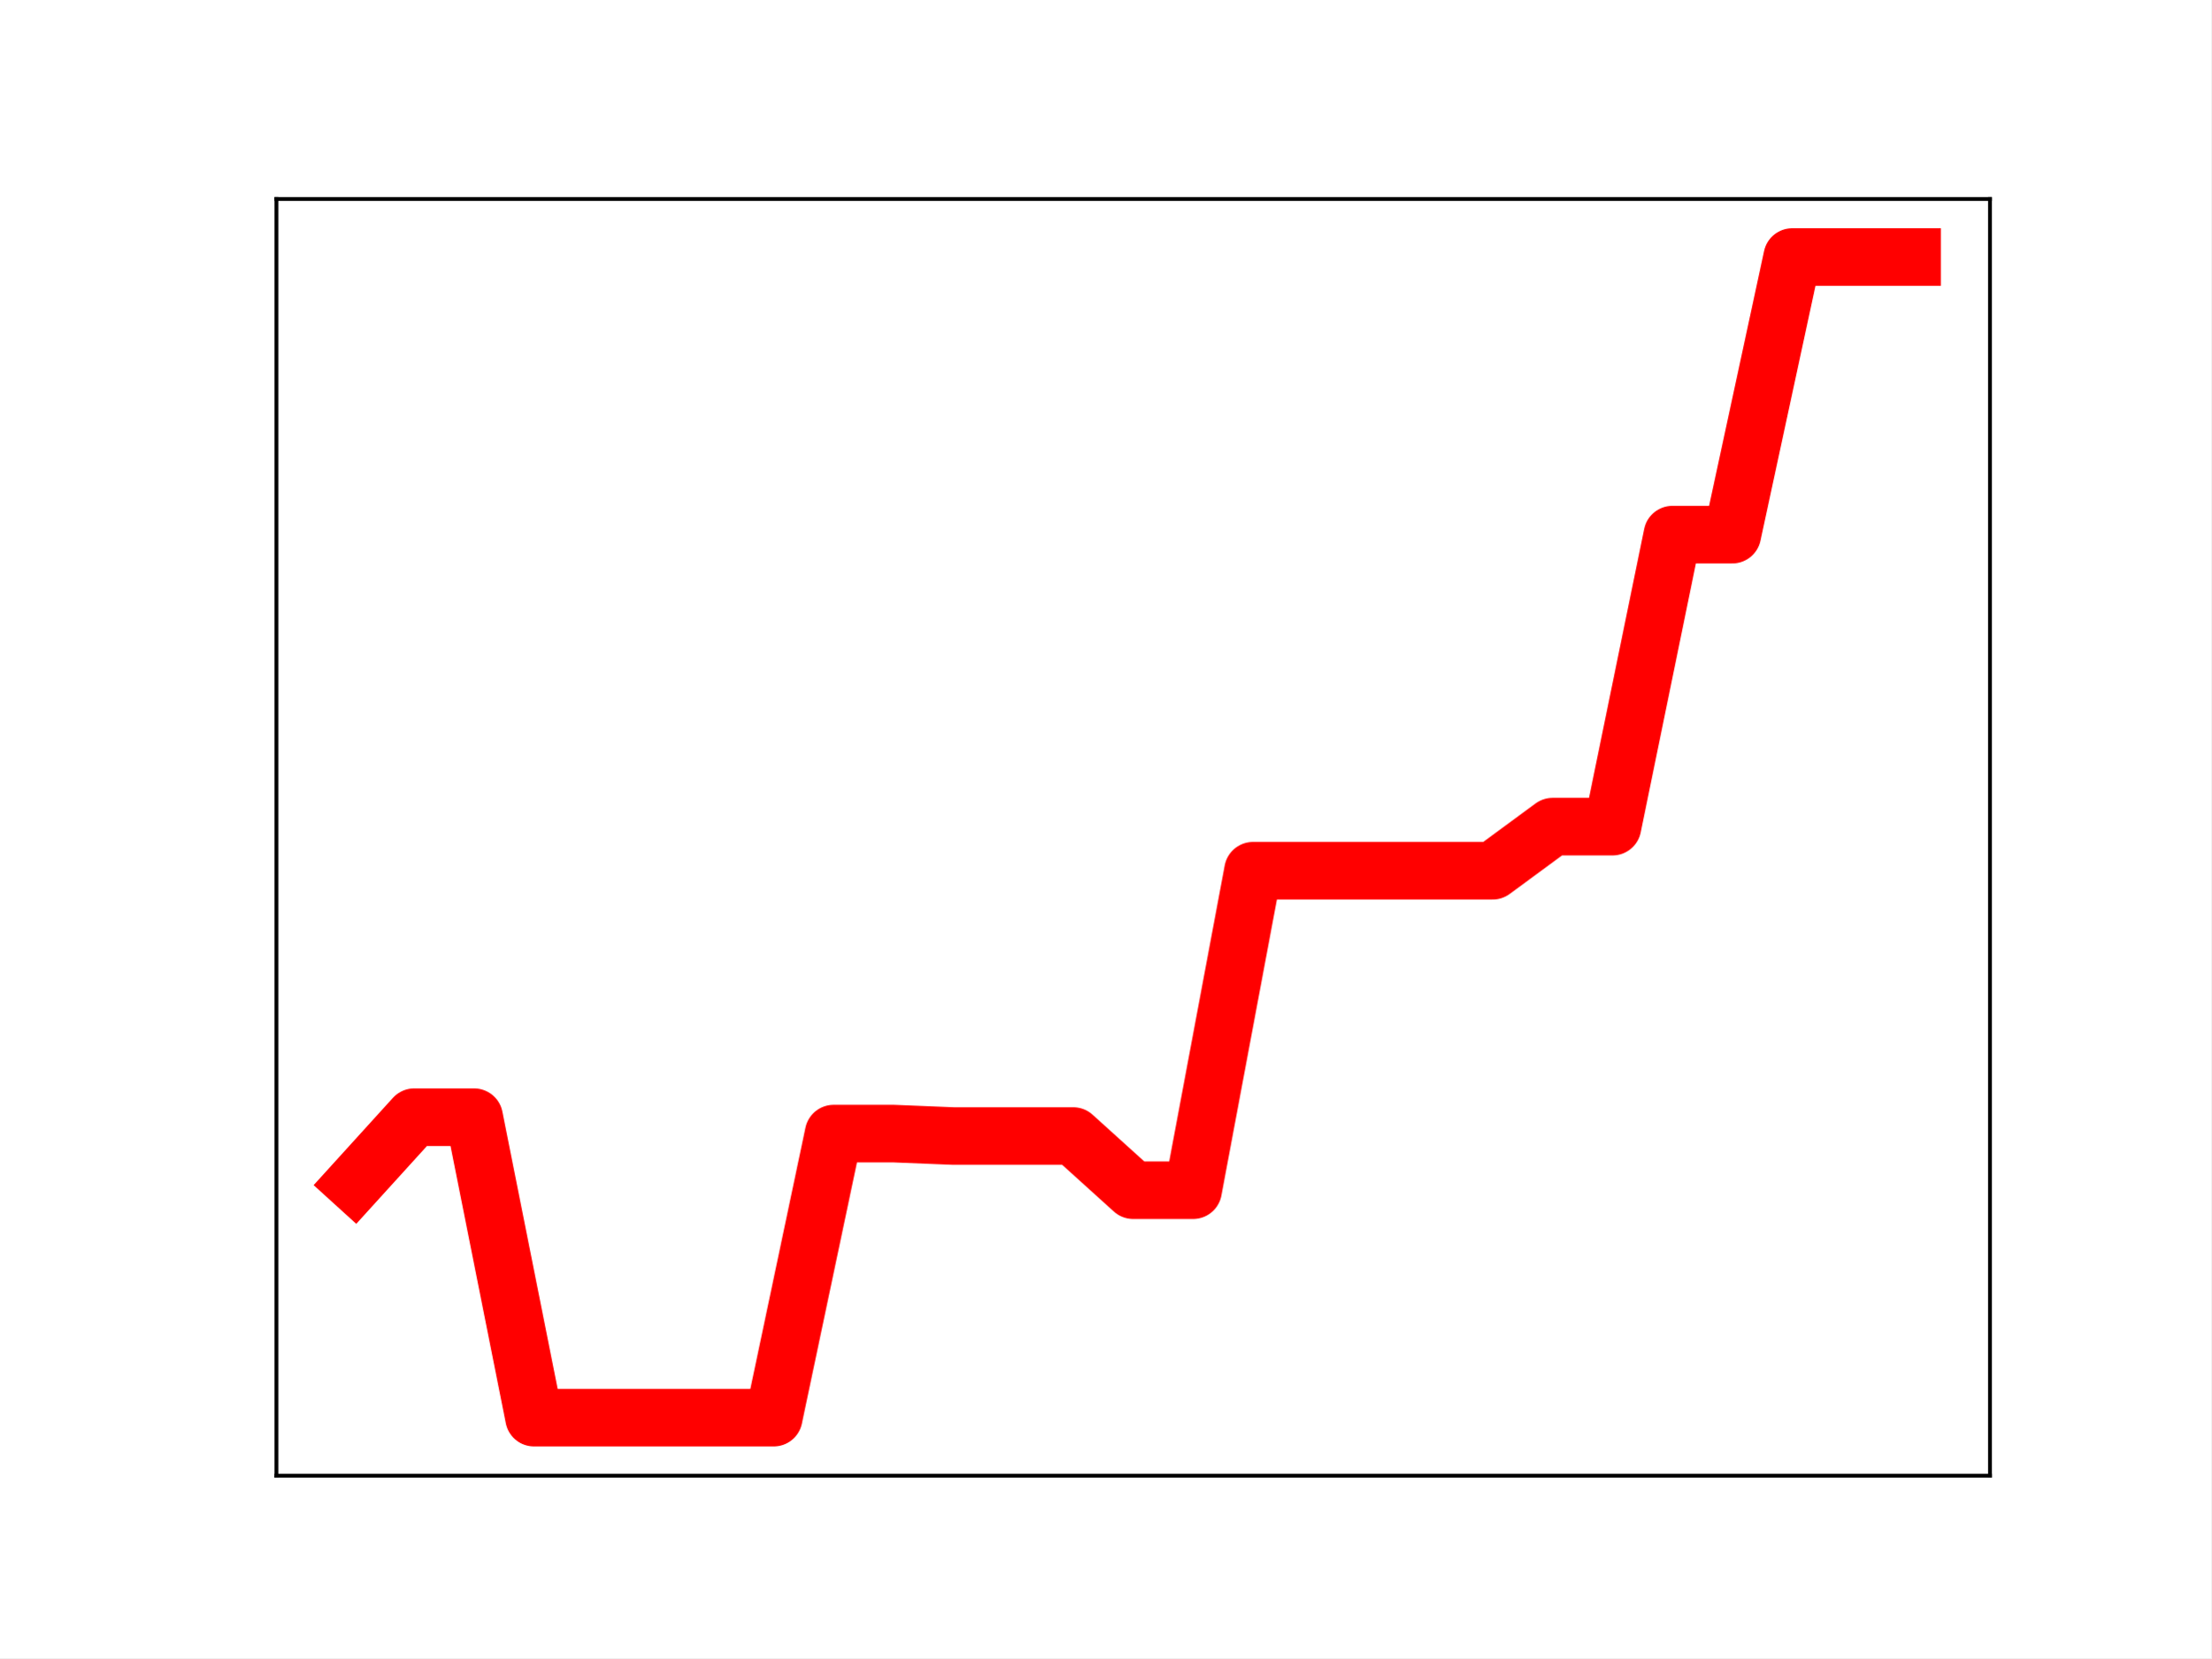
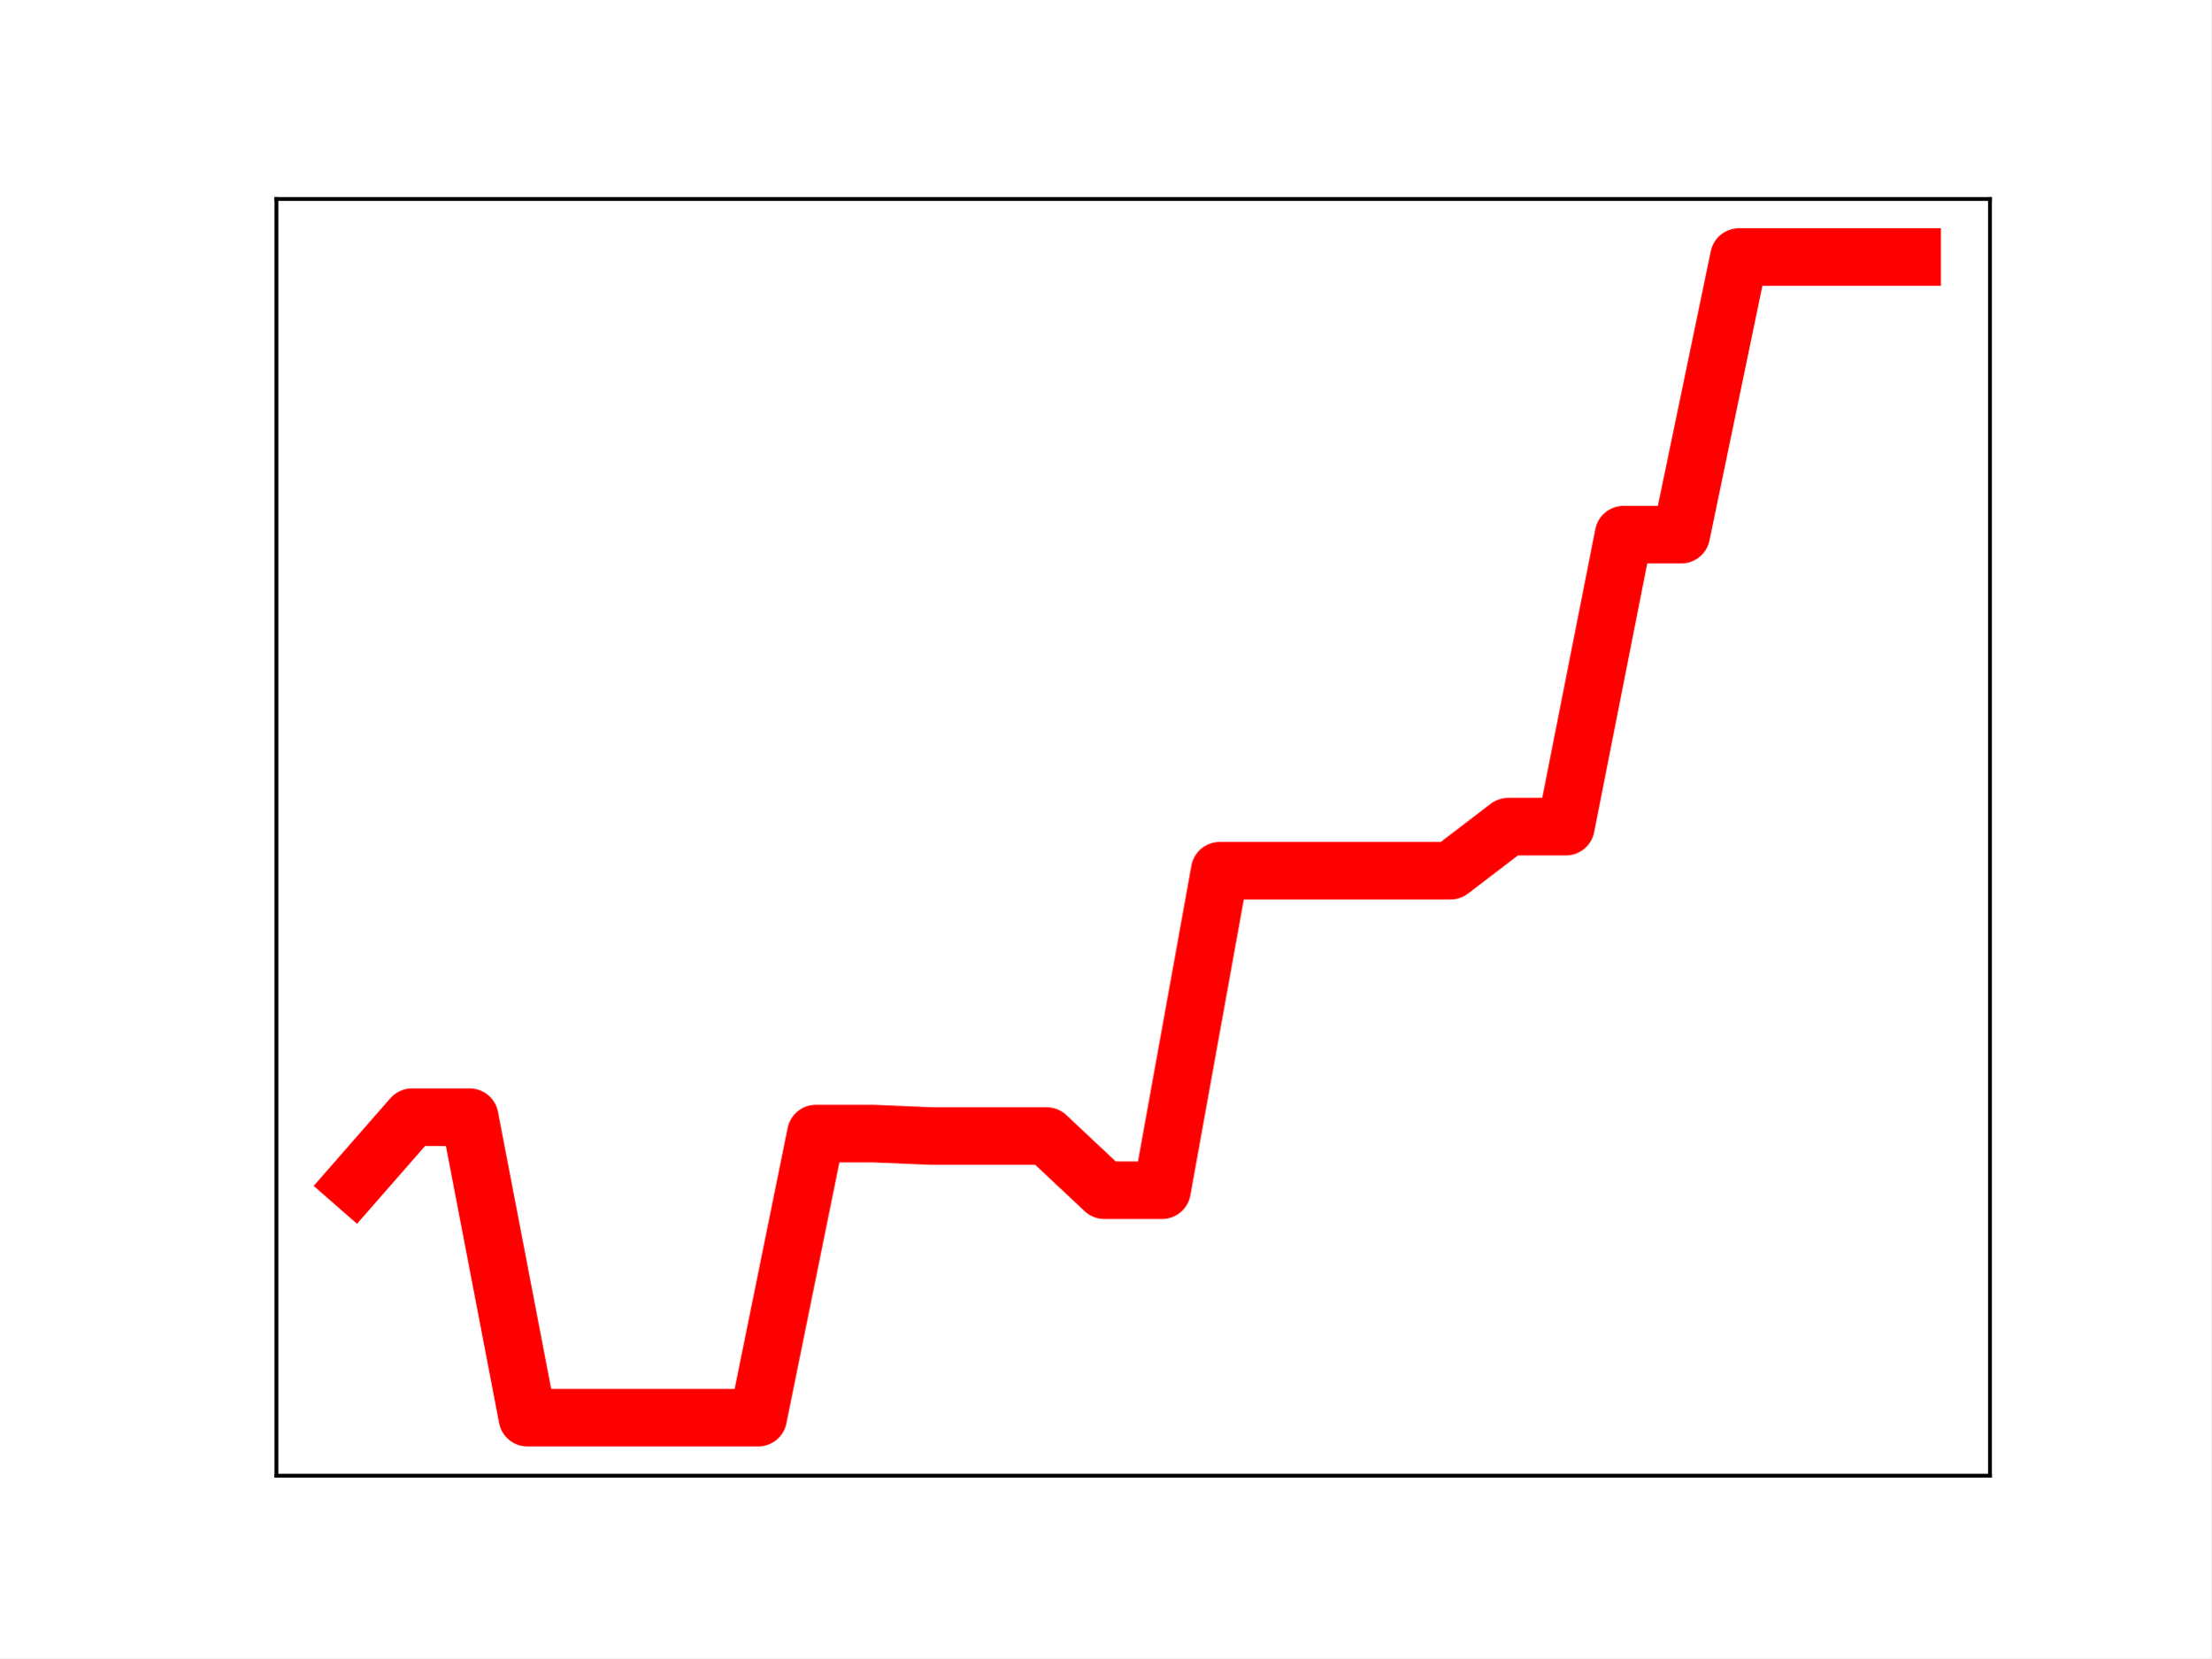
<svg xmlns="http://www.w3.org/2000/svg" xmlns:xlink="http://www.w3.org/1999/xlink" height="345.6pt" version="1.1" viewBox="0 0 460.8 345.6" width="460.8pt">
  <defs>
    <style type="text/css">
*{stroke-linecap:butt;stroke-linejoin:round;}
  </style>
  </defs>
  <g id="figure_1">
    <g id="patch_1">
      <path d="M 0 345.6  L 460.8 345.6  L 460.8 0  L 0 0  z " style="fill:#ffffff;" />
    </g>
    <g id="axes_1">
      <g id="patch_2">
        <path d="M 57.6 307.584  L 414.72 307.584  L 414.72 41.472  L 57.6 41.472  z " style="fill:#ffffff;" />
      </g>
      <g id="line2d_1">
-         <path clip-path="url(#pe31aa856a7)" d="M 73.833 246.613  L 86.319 232.861  L 98.806 232.861  L 111.293 295.488  L 123.78 295.488  L 136.266 295.488  L 148.753 295.488  L 161.24 295.488  L 173.726 236.28  L 186.213 236.28  L 198.7 236.789  L 211.187 236.789  L 223.673 236.789  L 236.16 248.08  L 248.647 248.08  L 261.133 181.487  L 273.62 181.487  L 286.107 181.487  L 298.594 181.487  L 311.08 181.487  L 323.567 172.298  L 336.054 172.298  L 348.54 111.433  L 361.027 111.433  L 373.514 53.568  L 386.001 53.568  L 398.487 53.568  " style="fill:none;stroke:#ff0000;stroke-linecap:square;stroke-width:12;" />
+         <path clip-path="url(#p1c2f3dec1e)" d="M 73.833 246.613  L 85.857 232.861  L 97.881 232.861  L 109.905 295.488  L 121.93 295.488  L 133.954 295.488  L 145.978 295.488  L 158.002 295.488  L 170.027 236.28  L 182.051 236.28  L 194.075 236.789  L 206.099 236.789  L 218.124 236.789  L 230.148 248.08  L 242.172 248.08  L 254.196 181.487  L 266.221 181.487  L 278.245 181.487  L 290.269 181.487  L 302.293 181.487  L 314.318 172.298  L 326.342 172.298  L 338.366 111.433  L 350.39 111.433  L 362.415 53.568  L 374.439 53.568  L 386.463 53.568  L 398.487 53.568  " style="fill:none;stroke:#ff0000;stroke-linecap:square;stroke-width:12;" />
        <defs>
-           <path d="M 0 3  C 0.796 3 1.559 2.684 2.121 2.121  C 2.684 1.559 3 0.796 3 0  C 3 -0.796 2.684 -1.559 2.121 -2.121  C 1.559 -2.684 0.796 -3 0 -3  C -0.796 -3 -1.559 -2.684 -2.121 -2.121  C -2.684 -1.559 -3 -0.796 -3 0  C -3 0.796 -2.684 1.559 -2.121 2.121  C -1.559 2.684 -0.796 3 0 3  z " id="mc4b319d998" style="stroke:#ff0000;" />
+           <path d="M 0 3  C 0.796 3 1.559 2.684 2.121 2.121  C 2.684 1.559 3 0.796 3 0  C 3 -0.796 2.684 -1.559 2.121 -2.121  C 1.559 -2.684 0.796 -3 0 -3  C -0.796 -3 -1.559 -2.684 -2.121 -2.121  C -2.684 -1.559 -3 -0.796 -3 0  C -3 0.796 -2.684 1.559 -2.121 2.121  C -1.559 2.684 -0.796 3 0 3  z " id="m63c53ff3ca" style="stroke:#ff0000;" />
        </defs>
-         <g clip-path="url(#pe31aa856a7)">
-           <use style="fill:#ff0000;stroke:#ff0000;" x="73.833" xlink:href="#mc4b319d998" y="246.613" />
-           <use style="fill:#ff0000;stroke:#ff0000;" x="86.319" xlink:href="#mc4b319d998" y="232.861" />
-           <use style="fill:#ff0000;stroke:#ff0000;" x="98.806" xlink:href="#mc4b319d998" y="232.861" />
-           <use style="fill:#ff0000;stroke:#ff0000;" x="111.293" xlink:href="#mc4b319d998" y="295.488" />
-           <use style="fill:#ff0000;stroke:#ff0000;" x="123.78" xlink:href="#mc4b319d998" y="295.488" />
-           <use style="fill:#ff0000;stroke:#ff0000;" x="136.266" xlink:href="#mc4b319d998" y="295.488" />
-           <use style="fill:#ff0000;stroke:#ff0000;" x="148.753" xlink:href="#mc4b319d998" y="295.488" />
-           <use style="fill:#ff0000;stroke:#ff0000;" x="161.24" xlink:href="#mc4b319d998" y="295.488" />
-           <use style="fill:#ff0000;stroke:#ff0000;" x="173.726" xlink:href="#mc4b319d998" y="236.28" />
-           <use style="fill:#ff0000;stroke:#ff0000;" x="186.213" xlink:href="#mc4b319d998" y="236.28" />
-           <use style="fill:#ff0000;stroke:#ff0000;" x="198.7" xlink:href="#mc4b319d998" y="236.789" />
-           <use style="fill:#ff0000;stroke:#ff0000;" x="211.187" xlink:href="#mc4b319d998" y="236.789" />
-           <use style="fill:#ff0000;stroke:#ff0000;" x="223.673" xlink:href="#mc4b319d998" y="236.789" />
-           <use style="fill:#ff0000;stroke:#ff0000;" x="236.16" xlink:href="#mc4b319d998" y="248.08" />
-           <use style="fill:#ff0000;stroke:#ff0000;" x="248.647" xlink:href="#mc4b319d998" y="248.08" />
-           <use style="fill:#ff0000;stroke:#ff0000;" x="261.133" xlink:href="#mc4b319d998" y="181.487" />
-           <use style="fill:#ff0000;stroke:#ff0000;" x="273.62" xlink:href="#mc4b319d998" y="181.487" />
-           <use style="fill:#ff0000;stroke:#ff0000;" x="286.107" xlink:href="#mc4b319d998" y="181.487" />
-           <use style="fill:#ff0000;stroke:#ff0000;" x="298.594" xlink:href="#mc4b319d998" y="181.487" />
-           <use style="fill:#ff0000;stroke:#ff0000;" x="311.08" xlink:href="#mc4b319d998" y="181.487" />
-           <use style="fill:#ff0000;stroke:#ff0000;" x="323.567" xlink:href="#mc4b319d998" y="172.298" />
-           <use style="fill:#ff0000;stroke:#ff0000;" x="336.054" xlink:href="#mc4b319d998" y="172.298" />
-           <use style="fill:#ff0000;stroke:#ff0000;" x="348.54" xlink:href="#mc4b319d998" y="111.433" />
-           <use style="fill:#ff0000;stroke:#ff0000;" x="361.027" xlink:href="#mc4b319d998" y="111.433" />
-           <use style="fill:#ff0000;stroke:#ff0000;" x="373.514" xlink:href="#mc4b319d998" y="53.568" />
-           <use style="fill:#ff0000;stroke:#ff0000;" x="386.001" xlink:href="#mc4b319d998" y="53.568" />
-           <use style="fill:#ff0000;stroke:#ff0000;" x="398.487" xlink:href="#mc4b319d998" y="53.568" />
+         <g clip-path="url(#p1c2f3dec1e)">
+           <use style="fill:#ff0000;stroke:#ff0000;" x="73.833" xlink:href="#m63c53ff3ca" y="246.613" />
+           <use style="fill:#ff0000;stroke:#ff0000;" x="85.857" xlink:href="#m63c53ff3ca" y="232.861" />
+           <use style="fill:#ff0000;stroke:#ff0000;" x="97.881" xlink:href="#m63c53ff3ca" y="232.861" />
+           <use style="fill:#ff0000;stroke:#ff0000;" x="109.905" xlink:href="#m63c53ff3ca" y="295.488" />
+           <use style="fill:#ff0000;stroke:#ff0000;" x="121.93" xlink:href="#m63c53ff3ca" y="295.488" />
+           <use style="fill:#ff0000;stroke:#ff0000;" x="133.954" xlink:href="#m63c53ff3ca" y="295.488" />
+           <use style="fill:#ff0000;stroke:#ff0000;" x="145.978" xlink:href="#m63c53ff3ca" y="295.488" />
+           <use style="fill:#ff0000;stroke:#ff0000;" x="158.002" xlink:href="#m63c53ff3ca" y="295.488" />
+           <use style="fill:#ff0000;stroke:#ff0000;" x="170.027" xlink:href="#m63c53ff3ca" y="236.28" />
+           <use style="fill:#ff0000;stroke:#ff0000;" x="182.051" xlink:href="#m63c53ff3ca" y="236.28" />
+           <use style="fill:#ff0000;stroke:#ff0000;" x="194.075" xlink:href="#m63c53ff3ca" y="236.789" />
+           <use style="fill:#ff0000;stroke:#ff0000;" x="206.099" xlink:href="#m63c53ff3ca" y="236.789" />
+           <use style="fill:#ff0000;stroke:#ff0000;" x="218.124" xlink:href="#m63c53ff3ca" y="236.789" />
+           <use style="fill:#ff0000;stroke:#ff0000;" x="230.148" xlink:href="#m63c53ff3ca" y="248.08" />
+           <use style="fill:#ff0000;stroke:#ff0000;" x="242.172" xlink:href="#m63c53ff3ca" y="248.08" />
+           <use style="fill:#ff0000;stroke:#ff0000;" x="254.196" xlink:href="#m63c53ff3ca" y="181.487" />
+           <use style="fill:#ff0000;stroke:#ff0000;" x="266.221" xlink:href="#m63c53ff3ca" y="181.487" />
+           <use style="fill:#ff0000;stroke:#ff0000;" x="278.245" xlink:href="#m63c53ff3ca" y="181.487" />
+           <use style="fill:#ff0000;stroke:#ff0000;" x="290.269" xlink:href="#m63c53ff3ca" y="181.487" />
+           <use style="fill:#ff0000;stroke:#ff0000;" x="302.293" xlink:href="#m63c53ff3ca" y="181.487" />
+           <use style="fill:#ff0000;stroke:#ff0000;" x="314.318" xlink:href="#m63c53ff3ca" y="172.298" />
+           <use style="fill:#ff0000;stroke:#ff0000;" x="326.342" xlink:href="#m63c53ff3ca" y="172.298" />
+           <use style="fill:#ff0000;stroke:#ff0000;" x="338.366" xlink:href="#m63c53ff3ca" y="111.433" />
+           <use style="fill:#ff0000;stroke:#ff0000;" x="350.39" xlink:href="#m63c53ff3ca" y="111.433" />
+           <use style="fill:#ff0000;stroke:#ff0000;" x="362.415" xlink:href="#m63c53ff3ca" y="53.568" />
+           <use style="fill:#ff0000;stroke:#ff0000;" x="374.439" xlink:href="#m63c53ff3ca" y="53.568" />
+           <use style="fill:#ff0000;stroke:#ff0000;" x="386.463" xlink:href="#m63c53ff3ca" y="53.568" />
+           <use style="fill:#ff0000;stroke:#ff0000;" x="398.487" xlink:href="#m63c53ff3ca" y="53.568" />
        </g>
      </g>
      <g id="patch_3">
        <path d="M 57.6 307.584  L 57.6 41.472  " style="fill:none;stroke:#000000;stroke-linecap:square;stroke-linejoin:miter;stroke-width:0.8;" />
      </g>
      <g id="patch_4">
        <path d="M 414.72 307.584  L 414.72 41.472  " style="fill:none;stroke:#000000;stroke-linecap:square;stroke-linejoin:miter;stroke-width:0.8;" />
      </g>
      <g id="patch_5">
        <path d="M 57.6 307.584  L 414.72 307.584  " style="fill:none;stroke:#000000;stroke-linecap:square;stroke-linejoin:miter;stroke-width:0.8;" />
      </g>
      <g id="patch_6">
        <path d="M 57.6 41.472  L 414.72 41.472  " style="fill:none;stroke:#000000;stroke-linecap:square;stroke-linejoin:miter;stroke-width:0.8;" />
      </g>
    </g>
  </g>
  <defs>
-     <clipPath id="pe31aa856a7">
+     <clipPath id="p1c2f3dec1e">
      <rect height="266.112" width="357.12" x="57.6" y="41.472" />
    </clipPath>
  </defs>
</svg>
